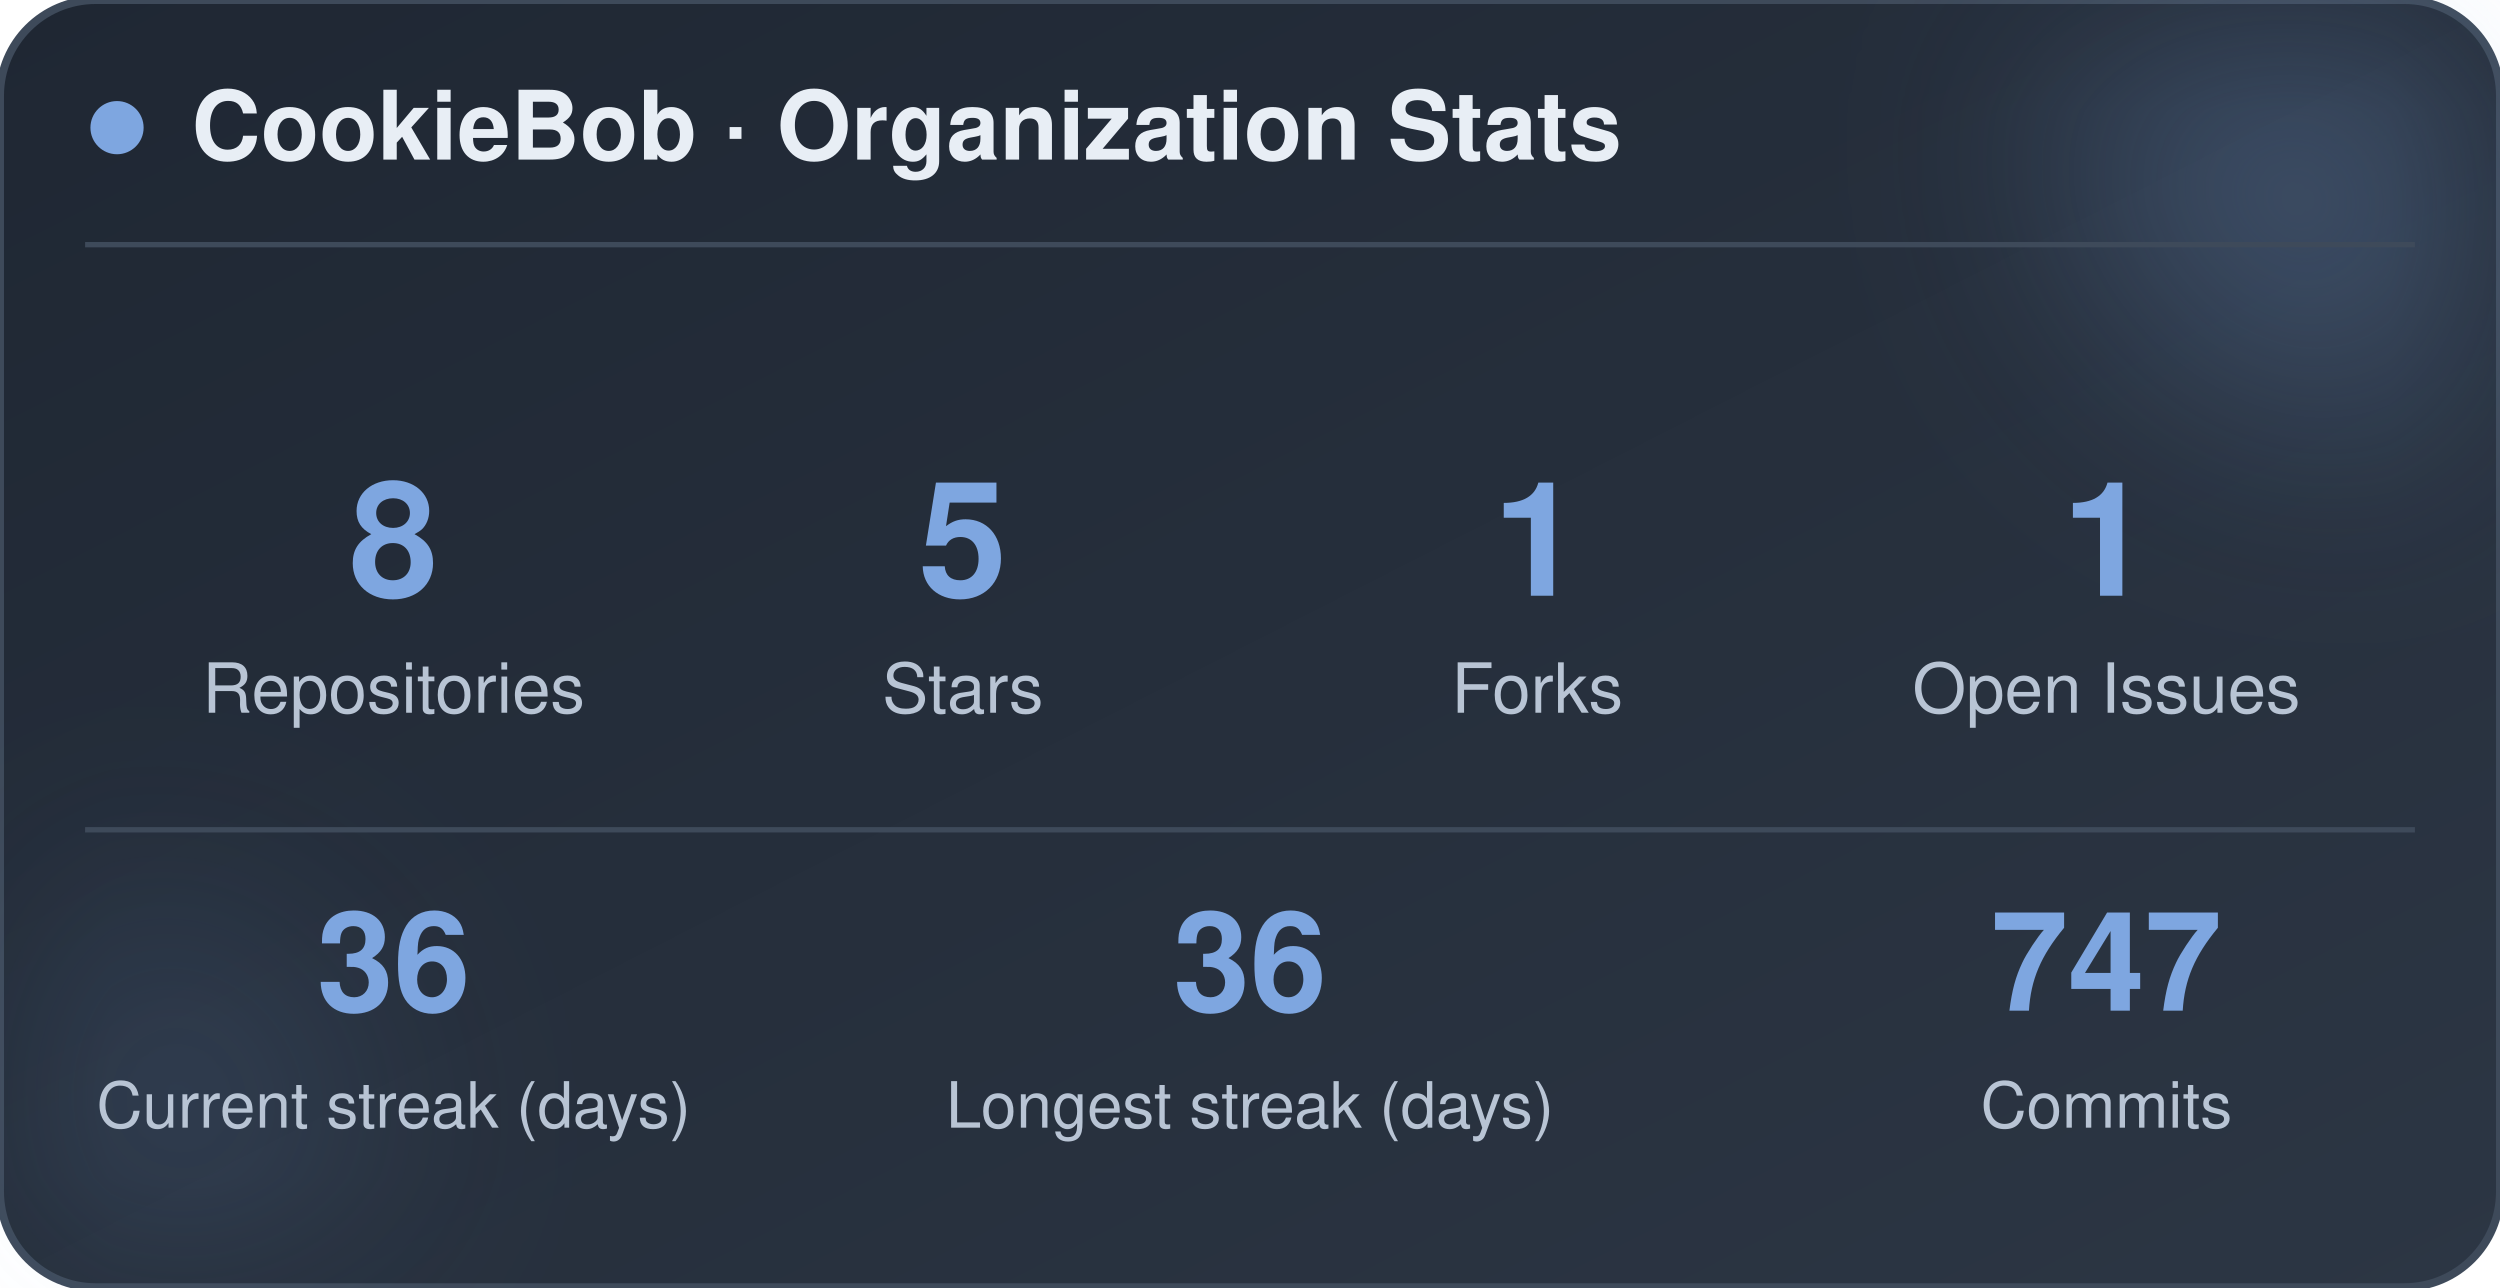
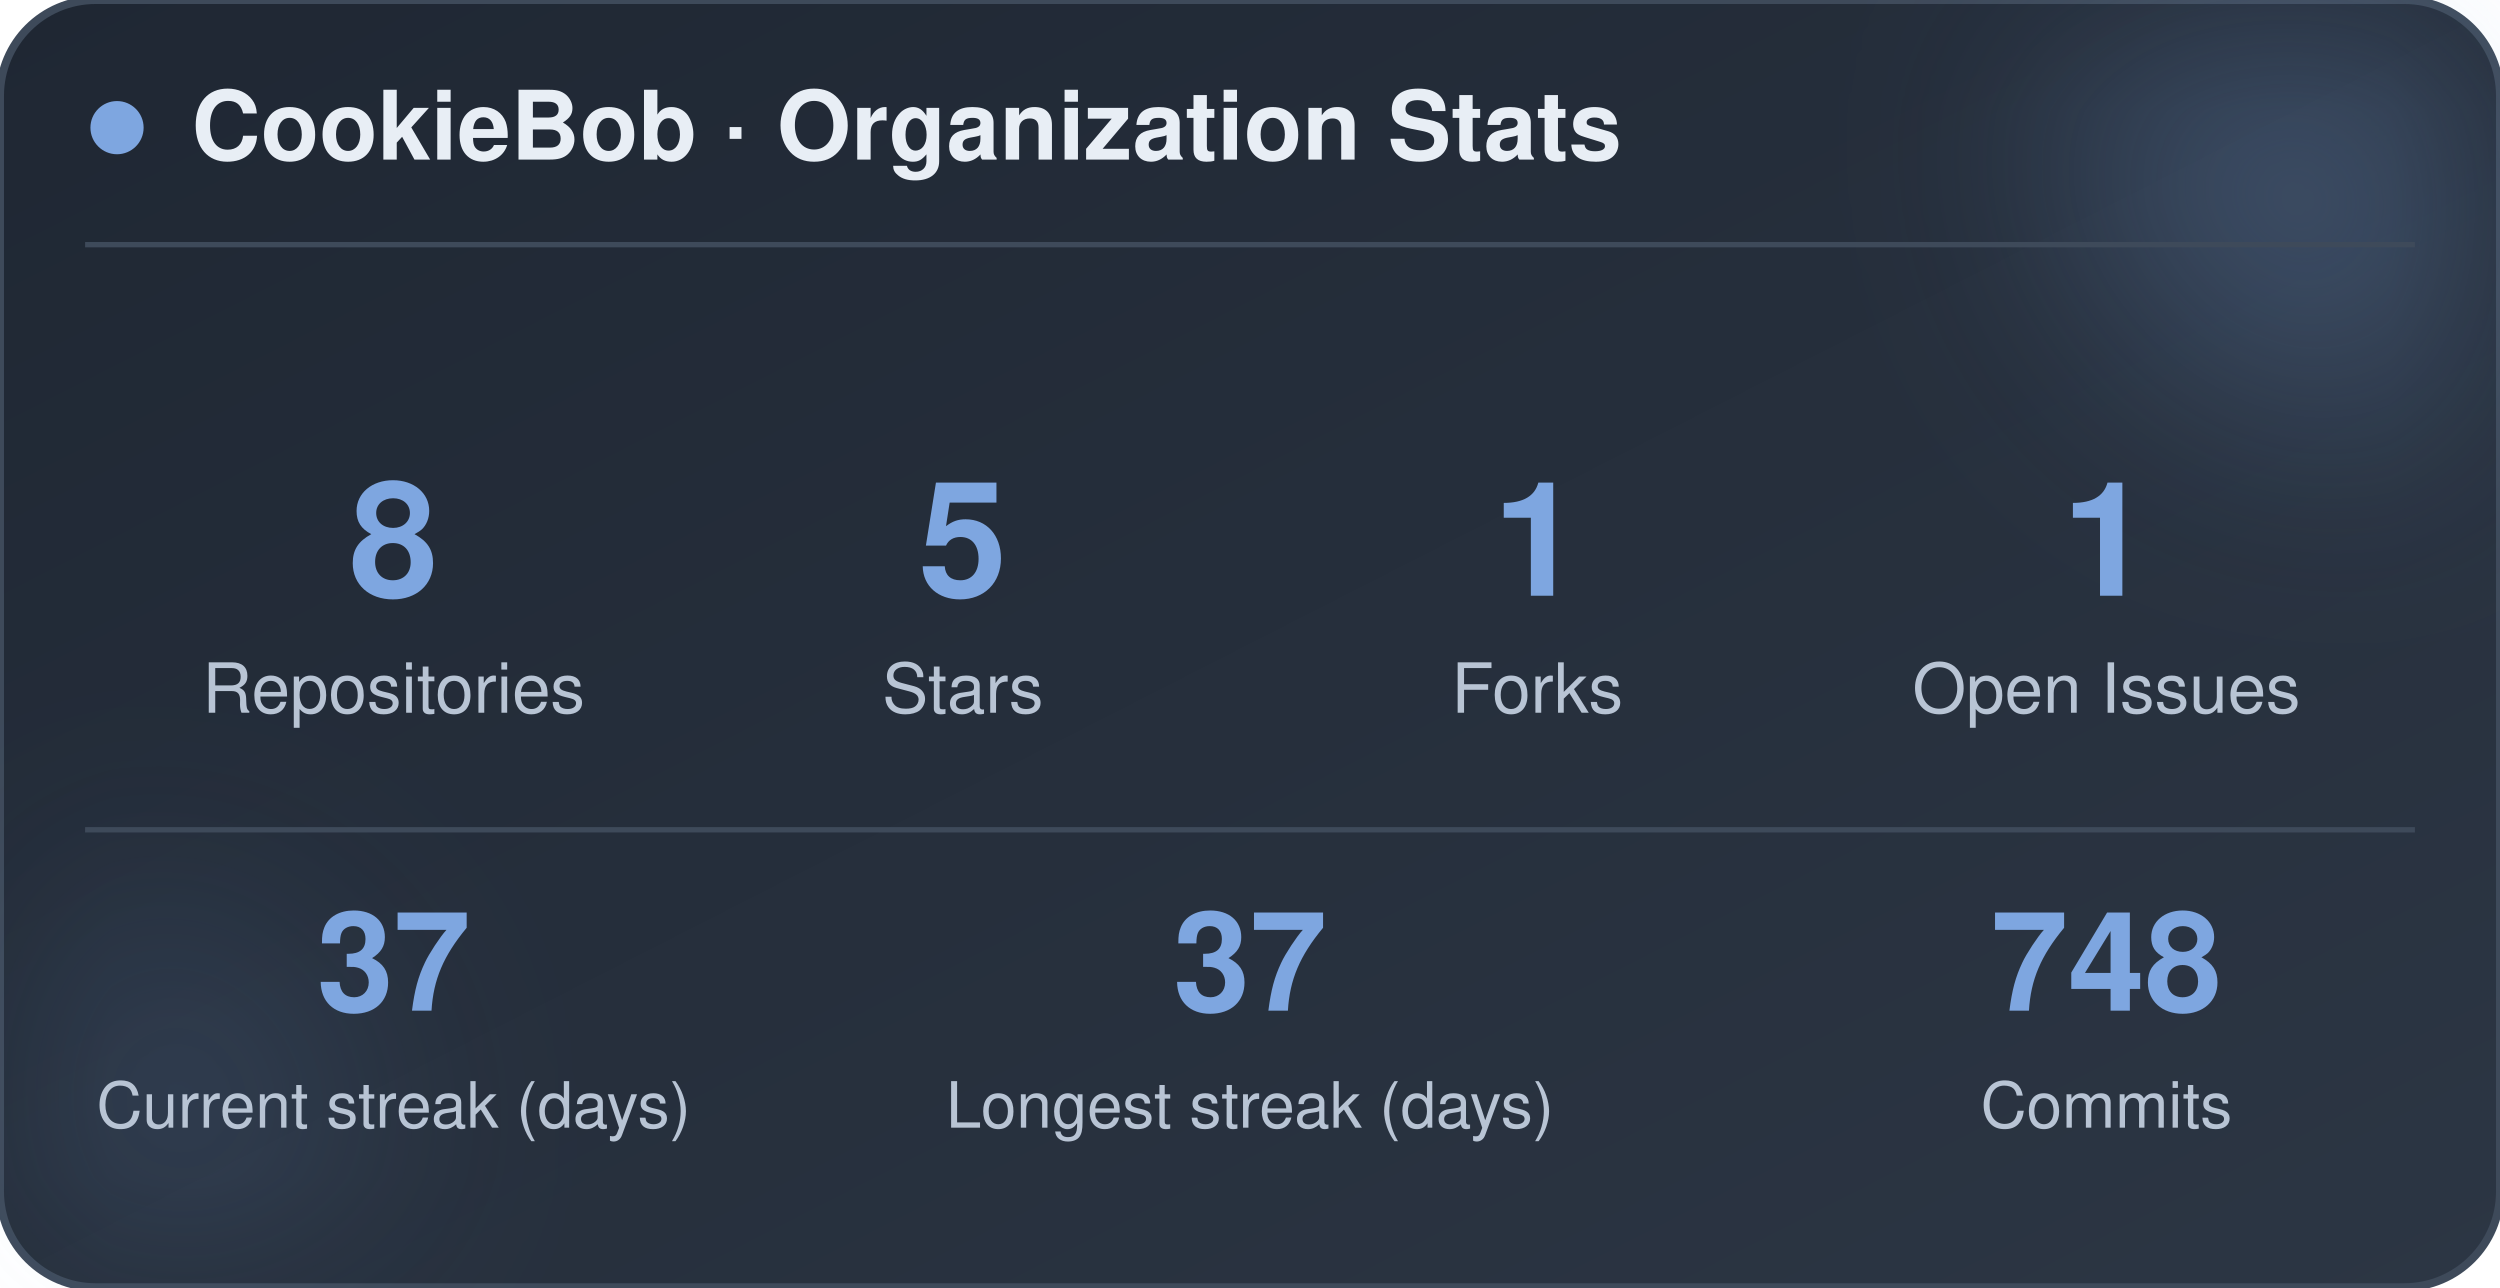
<svg xmlns="http://www.w3.org/2000/svg" width="470" height="242" viewBox="0 0 470 242" role="img" aria-label="CookieBob stats">
  <defs>
    <linearGradient id="bg" x1="0%" y1="0%" x2="100%" y2="100%">
      <stop offset="0%" stop-color="#1f2733" />
      <stop offset="100%" stop-color="#2c3644" />
    </linearGradient>
    <filter id="blur" x="-60%" y="-60%" width="220%" height="220%">
      <feGaussianBlur stdDeviation="22" />
    </filter>
  </defs>
  <rect x="0" y="0" width="470" height="242" rx="18" fill="url(#bg)" stroke="#3e4a5a" stroke-width="1.5" />
  <circle cx="444" cy="24" r="54" fill="#7ea6e0" opacity="0.26" filter="url(#blur)" />
  <circle cx="26" cy="212" r="42" fill="#7ea6e0" opacity="0.14" filter="url(#blur)" />
  <circle cx="22" cy="24" r="5" fill="#7ea6e0" />
  <text x="36" y="30" font-family="-apple-system, BlinkMacSystemFont, 'Segoe UI', Helvetica, Arial, sans-serif" font-size="18" font-weight="700" fill="#e8eef5">CookieBob · Organization Stats</text>
  <line x1="16" y1="46" x2="454" y2="46" stroke="#3e4a5a" stroke-width="1" />
  <text x="74" y="112" text-anchor="middle" font-family="-apple-system, BlinkMacSystemFont, 'Segoe UI', Helvetica, Arial, sans-serif" font-size="30" font-weight="800" fill="#7ea6e0">8</text>
  <text x="74" y="134" text-anchor="middle" font-family="-apple-system, BlinkMacSystemFont, 'Segoe UI', Helvetica, Arial, sans-serif" font-size="13" fill="#b8c4d4">Repositories</text>
  <text x="181" y="112" text-anchor="middle" font-family="-apple-system, BlinkMacSystemFont, 'Segoe UI', Helvetica, Arial, sans-serif" font-size="30" font-weight="800" fill="#7ea6e0">5</text>
  <text x="181" y="134" text-anchor="middle" font-family="-apple-system, BlinkMacSystemFont, 'Segoe UI', Helvetica, Arial, sans-serif" font-size="13" fill="#b8c4d4">Stars</text>
  <text x="289" y="112" text-anchor="middle" font-family="-apple-system, BlinkMacSystemFont, 'Segoe UI', Helvetica, Arial, sans-serif" font-size="30" font-weight="800" fill="#7ea6e0">1</text>
  <text x="289" y="134" text-anchor="middle" font-family="-apple-system, BlinkMacSystemFont, 'Segoe UI', Helvetica, Arial, sans-serif" font-size="13" fill="#b8c4d4">Forks</text>
  <text x="396" y="112" text-anchor="middle" font-family="-apple-system, BlinkMacSystemFont, 'Segoe UI', Helvetica, Arial, sans-serif" font-size="30" font-weight="800" fill="#7ea6e0">1</text>
  <text x="396" y="134" text-anchor="middle" font-family="-apple-system, BlinkMacSystemFont, 'Segoe UI', Helvetica, Arial, sans-serif" font-size="13" fill="#b8c4d4">Open Issues</text>
  <line x1="16" y1="156" x2="454" y2="156" stroke="#3e4a5a" stroke-width="1" />
-   <text x="74" y="190" text-anchor="middle" font-family="-apple-system, BlinkMacSystemFont, 'Segoe UI', Helvetica, Arial, sans-serif" font-size="26" font-weight="800" fill="#7ea6e0">36</text>
+   <text x="74" y="190" text-anchor="middle" font-family="-apple-system, BlinkMacSystemFont, 'Segoe UI', Helvetica, Arial, sans-serif" font-size="26" font-weight="800" fill="#7ea6e0">37</text>
  <text x="74" y="212" text-anchor="middle" font-family="-apple-system, BlinkMacSystemFont, 'Segoe UI', Helvetica, Arial, sans-serif" font-size="12" fill="#b8c4d4">Current streak (days)</text>
-   <text x="235" y="190" text-anchor="middle" font-family="-apple-system, BlinkMacSystemFont, 'Segoe UI', Helvetica, Arial, sans-serif" font-size="26" font-weight="800" fill="#7ea6e0">36</text>
+   <text x="235" y="190" text-anchor="middle" font-family="-apple-system, BlinkMacSystemFont, 'Segoe UI', Helvetica, Arial, sans-serif" font-size="26" font-weight="800" fill="#7ea6e0">37</text>
  <text x="235" y="212" text-anchor="middle" font-family="-apple-system, BlinkMacSystemFont, 'Segoe UI', Helvetica, Arial, sans-serif" font-size="12" fill="#b8c4d4">Longest streak (days)</text>
-   <text x="396" y="190" text-anchor="middle" font-family="-apple-system, BlinkMacSystemFont, 'Segoe UI', Helvetica, Arial, sans-serif" font-size="26" font-weight="800" fill="#7ea6e0">747</text>
+   <text x="396" y="190" text-anchor="middle" font-family="-apple-system, BlinkMacSystemFont, 'Segoe UI', Helvetica, Arial, sans-serif" font-size="26" font-weight="800" fill="#7ea6e0">748</text>
  <text x="396" y="212" text-anchor="middle" font-family="-apple-system, BlinkMacSystemFont, 'Segoe UI', Helvetica, Arial, sans-serif" font-size="12" fill="#b8c4d4">Commits</text>
</svg>
